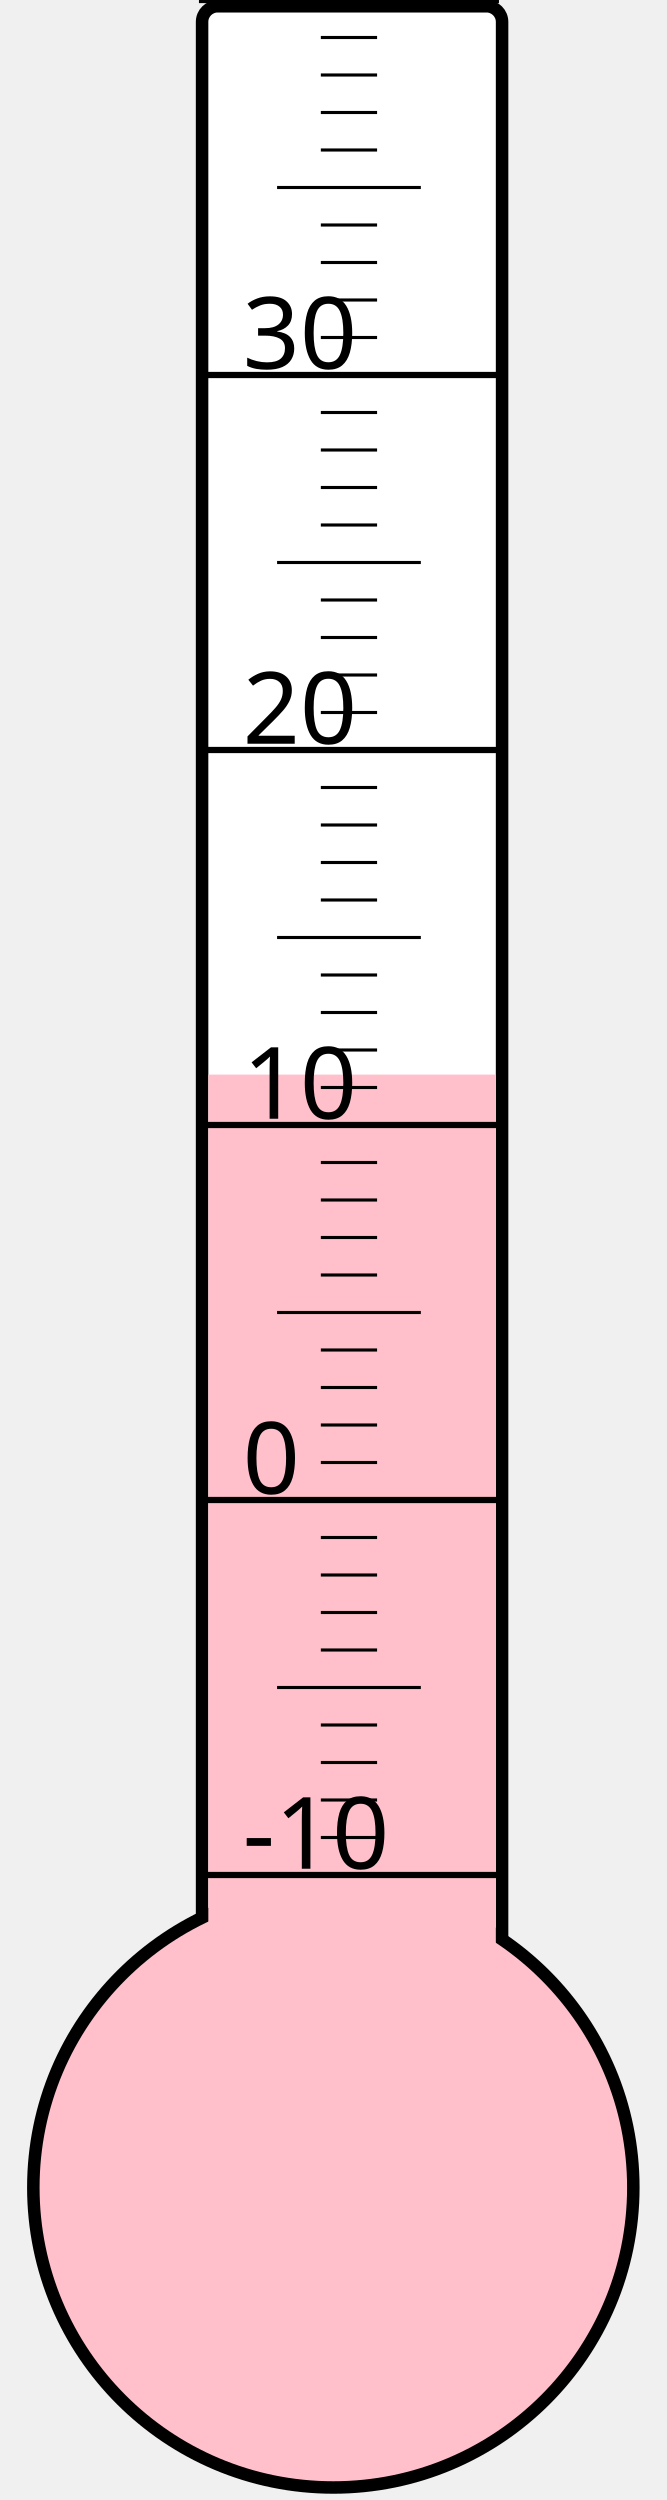
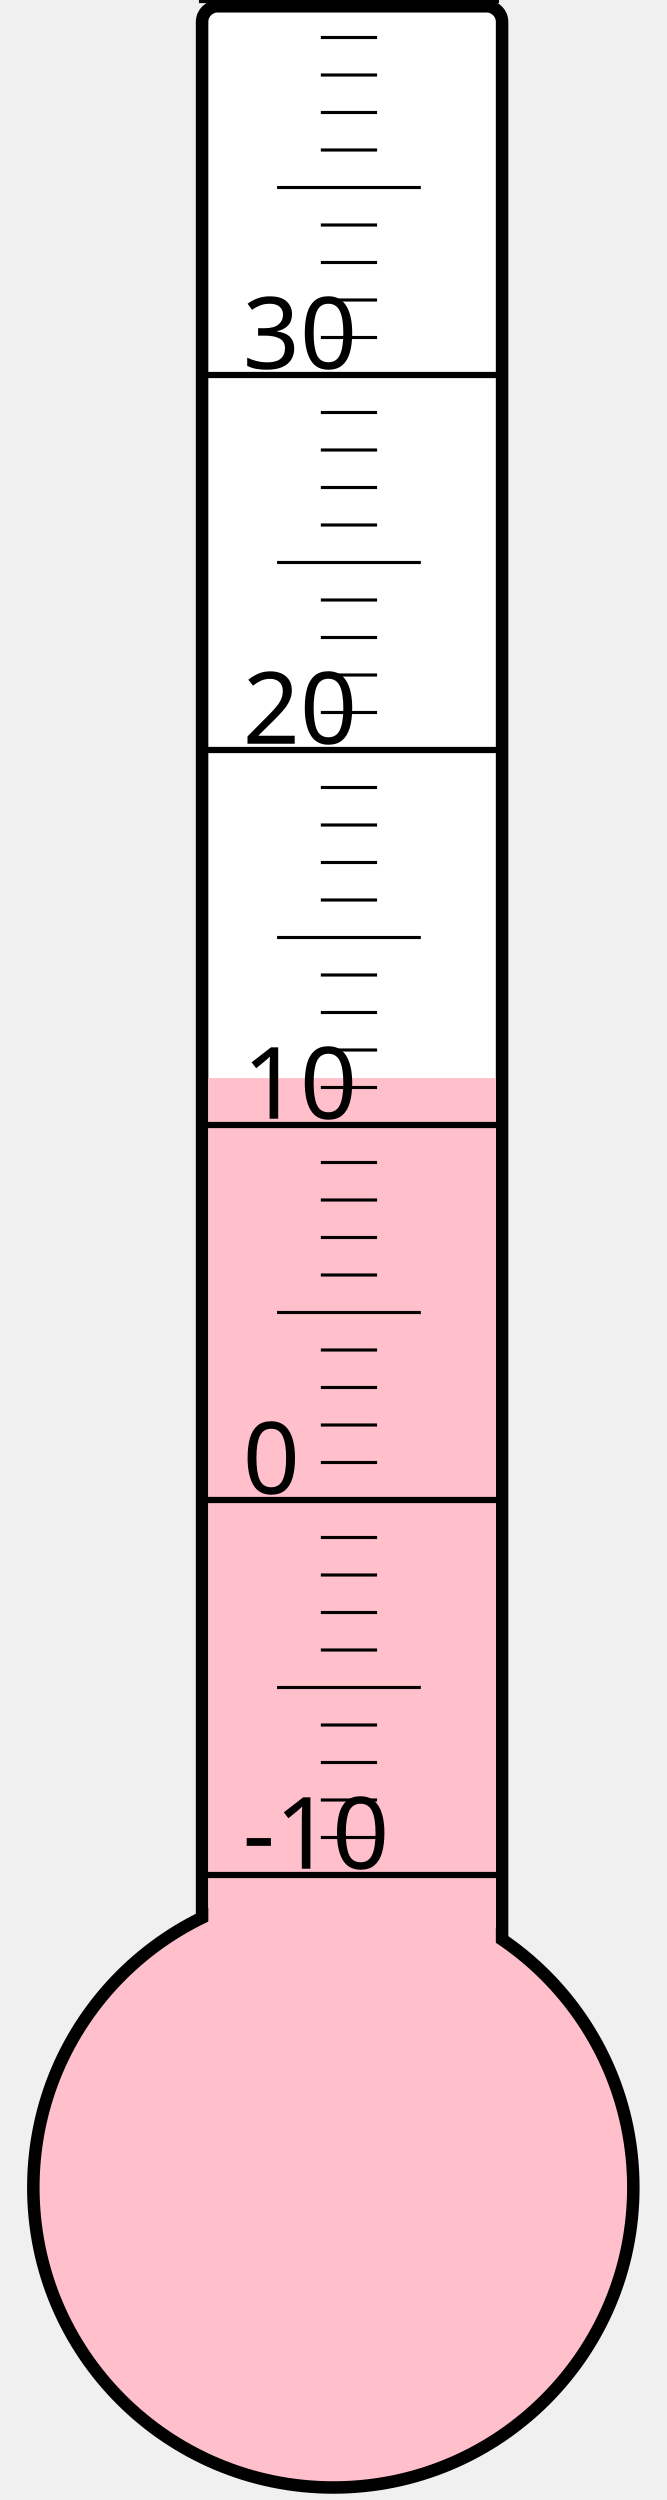
<svg xmlns="http://www.w3.org/2000/svg" width="40px" height="150px" viewBox="0 0 200 800">
  <rect width="200" height="800" x="0" y="0" style="fill: #ffffeb; fill-opacity: 0;" />
  <rect width="96" height="680" x="58" y="2" rx="5" ry="5" style="fill: white; fill-opacity: 1; stroke: black; stroke-width: 4;" />
  <circle cx="100" cy="700" r="96" style="fill: pink; stroke: black; stroke-width: 4;" />
-   <rect width="92" height="356.125" x="60" y="343.875" style="fill: pink; fill-opacity: 1; stroke-width: 0;" />
+   <rect width="92" height="355.0" x="60" y="345.0" style="fill: pink; fill-opacity: 1; stroke-width: 0;" />
  <text x="71" y="598" style="font-family: sans-serif; font-size: 24pt;">-10</text>
  <text x="71" y="478" style="font-family: sans-serif; font-size: 24pt;">0</text>
  <text x="71" y="358" style="font-family: sans-serif; font-size: 24pt;">10</text>
  <text x="71" y="238" style="font-family: sans-serif; font-size: 24pt;">20</text>
  <text x="71" y="118" style="font-family: sans-serif; font-size: 24pt;">30</text>
  <g style="stroke: black;">
    <line x1="57" y1="600" x2="153" y2="600" style="stroke-width: 2;" />
    <line x1="96" y1="588" x2="114" y2="588" style="stroke-width: 1;" />
    <line x1="96" y1="576" x2="114" y2="576" style="stroke-width: 1;" />
    <line x1="96" y1="564" x2="114" y2="564" style="stroke-width: 1;" />
    <line x1="96" y1="552" x2="114" y2="552" style="stroke-width: 1;" />
    <line x1="82" y1="540" x2="128" y2="540" style="stroke-width: 1;" />
    <line x1="96" y1="528" x2="114" y2="528" style="stroke-width: 1;" />
    <line x1="96" y1="516" x2="114" y2="516" style="stroke-width: 1;" />
    <line x1="96" y1="504" x2="114" y2="504" style="stroke-width: 1;" />
    <line x1="96" y1="492" x2="114" y2="492" style="stroke-width: 1;" />
    <line x1="57" y1="480" x2="153" y2="480" style="stroke-width: 2;" />
    <line x1="96" y1="468" x2="114" y2="468" style="stroke-width: 1;" />
    <line x1="96" y1="456" x2="114" y2="456" style="stroke-width: 1;" />
    <line x1="96" y1="444" x2="114" y2="444" style="stroke-width: 1;" />
    <line x1="96" y1="432" x2="114" y2="432" style="stroke-width: 1;" />
    <line x1="82" y1="420" x2="128" y2="420" style="stroke-width: 1;" />
    <line x1="96" y1="408" x2="114" y2="408" style="stroke-width: 1;" />
    <line x1="96" y1="396" x2="114" y2="396" style="stroke-width: 1;" />
    <line x1="96" y1="384" x2="114" y2="384" style="stroke-width: 1;" />
    <line x1="96" y1="372" x2="114" y2="372" style="stroke-width: 1;" />
    <line x1="57" y1="360" x2="153" y2="360" style="stroke-width: 2;" />
    <line x1="96" y1="348" x2="114" y2="348" style="stroke-width: 1;" />
    <line x1="96" y1="336" x2="114" y2="336" style="stroke-width: 1;" />
    <line x1="96" y1="324" x2="114" y2="324" style="stroke-width: 1;" />
    <line x1="96" y1="312" x2="114" y2="312" style="stroke-width: 1;" />
    <line x1="82" y1="300" x2="128" y2="300" style="stroke-width: 1;" />
    <line x1="96" y1="288" x2="114" y2="288" style="stroke-width: 1;" />
    <line x1="96" y1="276" x2="114" y2="276" style="stroke-width: 1;" />
    <line x1="96" y1="264" x2="114" y2="264" style="stroke-width: 1;" />
    <line x1="96" y1="252" x2="114" y2="252" style="stroke-width: 1;" />
    <line x1="57" y1="240" x2="153" y2="240" style="stroke-width: 2;" />
    <line x1="96" y1="228" x2="114" y2="228" style="stroke-width: 1;" />
    <line x1="96" y1="216" x2="114" y2="216" style="stroke-width: 1;" />
    <line x1="96" y1="204" x2="114" y2="204" style="stroke-width: 1;" />
    <line x1="96" y1="192" x2="114" y2="192" style="stroke-width: 1;" />
    <line x1="82" y1="180" x2="128" y2="180" style="stroke-width: 1;" />
    <line x1="96" y1="168" x2="114" y2="168" style="stroke-width: 1;" />
    <line x1="96" y1="156" x2="114" y2="156" style="stroke-width: 1;" />
    <line x1="96" y1="144" x2="114" y2="144" style="stroke-width: 1;" />
    <line x1="96" y1="132" x2="114" y2="132" style="stroke-width: 1;" />
    <line x1="57" y1="120" x2="153" y2="120" style="stroke-width: 2;" />
    <line x1="96" y1="108" x2="114" y2="108" style="stroke-width: 1;" />
    <line x1="96" y1="96" x2="114" y2="96" style="stroke-width: 1;" />
    <line x1="96" y1="84" x2="114" y2="84" style="stroke-width: 1;" />
    <line x1="96" y1="72" x2="114" y2="72" style="stroke-width: 1;" />
    <line x1="82" y1="60" x2="128" y2="60" style="stroke-width: 1;" />
    <line x1="96" y1="48" x2="114" y2="48" style="stroke-width: 1;" />
    <line x1="96" y1="36" x2="114" y2="36" style="stroke-width: 1;" />
    <line x1="96" y1="24" x2="114" y2="24" style="stroke-width: 1;" />
    <line x1="96" y1="12" x2="114" y2="12" style="stroke-width: 1;" />
    <line x1="57" y1="0" x2="153" y2="0" style="stroke-width: 2;" />
  </g>
</svg>
